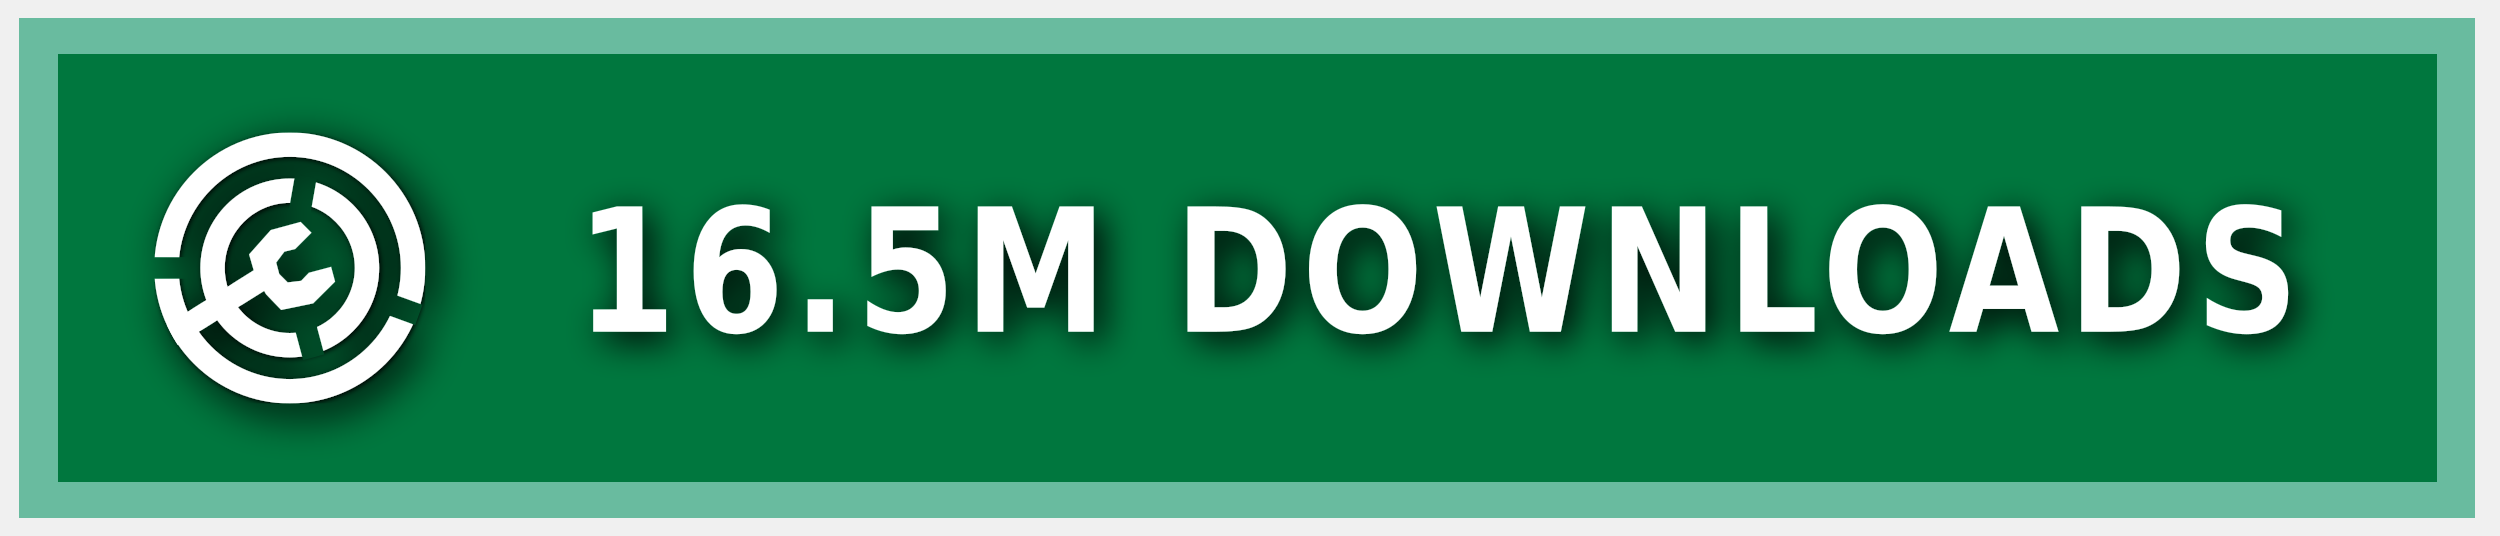
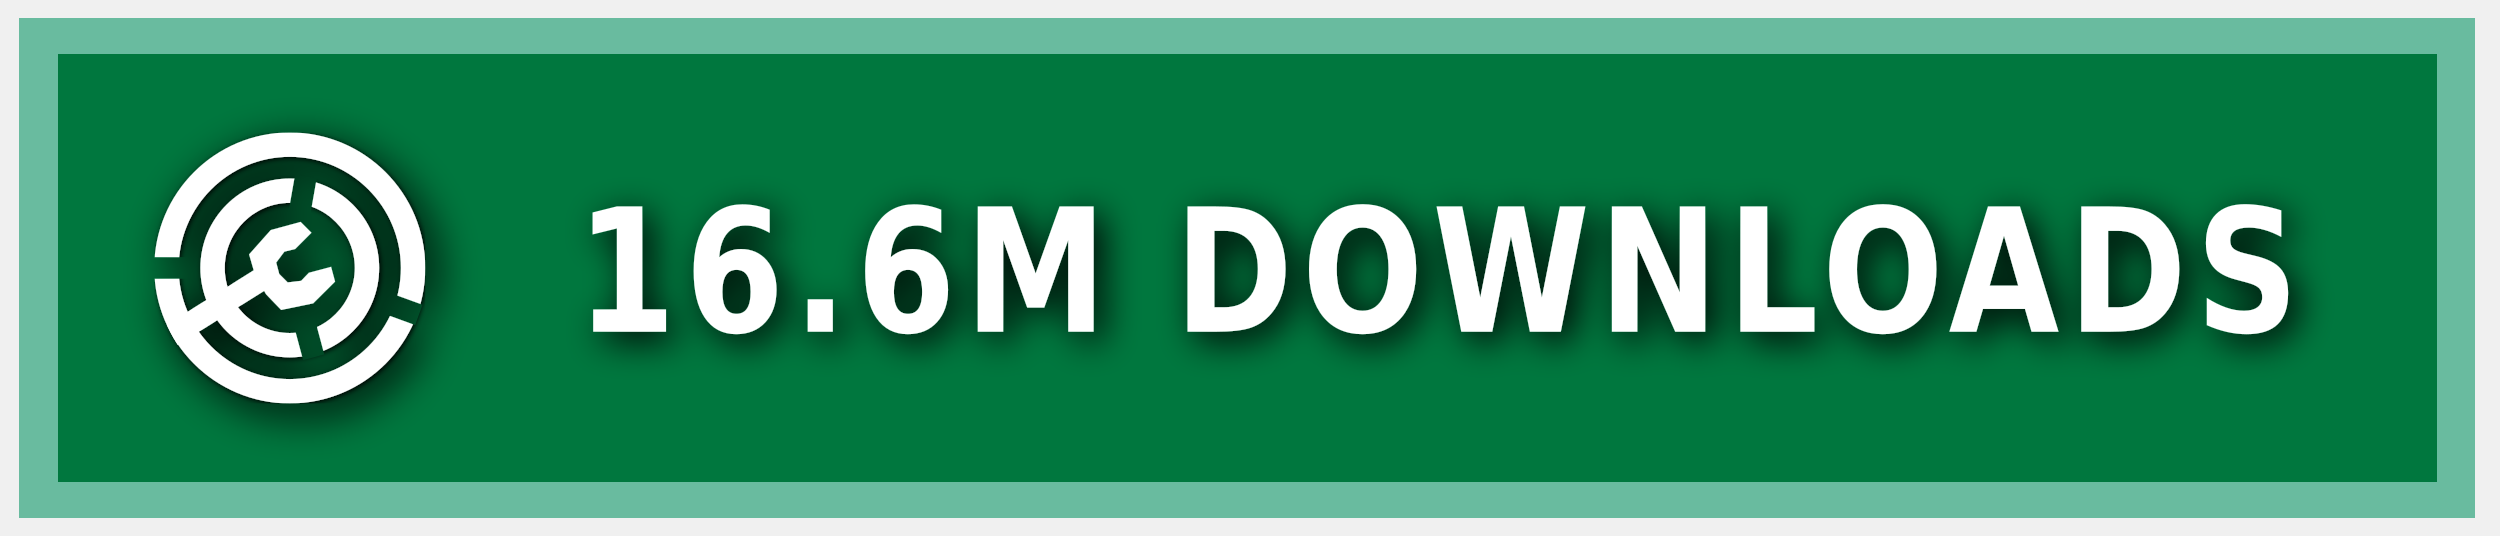
<svg xmlns="http://www.w3.org/2000/svg" xmlns:ns1="https://boxy-svg.com" width="140" height="30" role="img" aria-label="MODRINTH">
  <style> g:not(.noshadow) { filter: drop-shadow(0.5px 0.5px 1.0px black); } </style>
  <defs>
    <ns1:guide x="121.656" y="10.118" angle="90" />
    <ns1:guide x="127.198" y="17.628" angle="90" />
    <ns1:guide x="8.199" y="-3.08" angle="0" />
    <ns1:guide x="20.449" y="-4.101" angle="0" />
    <ns1:guide x="121.656" y="10.118" angle="90" />
    <ns1:guide x="127.198" y="17.628" angle="90" />
    <ns1:guide x="8.199" y="-3.08" angle="0" />
    <ns1:guide x="20.449" y="-4.101" angle="0" />
  </defs>
  <g class="noshadow" shape-rendering="crispEdges" style="" transform="matrix(1.074564, 0, 0, 1, 0, 0)">
    <rect x="1" y="1" width="128" height="28" style="fill: #00954E;" />
    <rect x="1" y="1" width="128" height="28" style="fill: rgba(0, 0, 0, 0.2);" />
    <rect x="2" y="2" width="126" height="26" style="fill: none; stroke-width:2px; stroke: rgba(211, 255, 255, 0.5);" />
  </g>
  <g fill-rule="evenodd" stroke-linejoin="round" stroke-miterlimit="1.5" clip-rule="evenodd" transform="matrix(1.2, 0, 0, 1.2, -1.2, -1.5)">
    <path fill="none" d="M 8.199 7.432 L 20.846 7.432 L 20.846 20.079 L 8.199 20.079 L 8.199 7.432 Z" style="" />
    <g clip-path="url(#a)" transform="matrix(0.126469, 0, 0, 0.126469, 8.198999, 7.431019)" style="">
      <path fill="#ffffff" d="M50 17c18.207 0 32.988 14.787 32.988 33S68.207 83 50 83 17.012 68.213 17.012 50 31.793 17 50 17Zm0 9c13.24 0 23.988 10.755 23.988 24S63.24 74 50 74 26.012 63.245 26.012 50 36.76 26 50 26Z" />
    </g>
    <g clip-path="url(#b)" transform="matrix(0.126469, 0, 0, 0.126469, 8.198999, 7.431019)" style="">
      <path fill="#ffffff" d="M50 0c27.596 0 50 22.404 50 50s-22.404 50-50 50S0 77.596 0 50 22.404 0 50 0Zm0 9c22.629 0 41 18.371 41 41S72.629 91 50 91 9 72.629 9 50 27.371 9 50 9Z" />
    </g>
    <g class="noshadow" clip-path="url(#c)" transform="matrix(0.112383, 0, 0, 0.122032, 8.268063, 7.737635)" style="">
      <path fill="none" stroke="#ffffff" stroke-width="9" d="M 50 50 L 5.171 75.882" />
    </g>
    <path fill="#ffffff" d="M 12.909 14.103 L 12.625 13.123 L 13.637 11.985 L 15.028 11.605 L 15.534 12.111 L 14.775 12.87 L 14.269 12.996 L 13.89 13.502 L 14.032 14.038 L 14.425 14.429 L 15.053 14.354 L 15.415 13.979 L 16.452 13.701 L 16.637 14.392 L 15.613 15.407 L 14.121 15.714 L 13.415 14.979 L 12.909 14.103 Z" style="" />
    <clipPath id="clip-1">
      <path d="M50 0c27.596 0 50 22.404 50 50s-22.404 50-50 50S0 77.596 0 50 22.404 0 50 0Zm0 39.549c5.768 0 10.451 4.683 10.451 10.451 0 5.768-4.683 10.451-10.451 10.451-5.768 0-10.451-4.683-10.451-10.451 0-5.768 4.683-10.451 10.451-10.451Z" />
    </clipPath>
    <g class="noshadow" clip-path="url(#clip-1)" transform="matrix(0.064459, 0.010209, -0.018807, 0.118741, -9.215255, -61.72825)" style="transform-origin: 27.985px 74.177px;">
      <path fill="none" stroke="#ffffff" stroke-width="9" d="M 49.29 67.75 L 6.679 80.603" style="" />
    </g>
  </g>
  <g>
    <clipPath id="a">
      <path fill-rule="evenodd" stroke-linejoin="round" stroke-miterlimit="1.5" clip-rule="evenodd" d="M100 0H0v100h100V0ZM46.002 49.295l.076 1.757 8.83 32.963 7.843-2.102-8.596-32.094 5.804-32.932-7.997-1.41-5.96 33.818Z" />
    </clipPath>
    <clipPath id="b">
      <path d="M0 0v46h50l1.368.241L99 63.578l-2.736 7.517L49.295 54H0v46h100V0H0Z" />
    </clipPath>
    <clipPath id="c">
      <path d="M50 0c27.596 0 50 22.404 50 50s-22.404 50-50 50S0 77.596 0 50 22.404 0 50 0Zm0 39.549c5.768 0 10.451 4.683 10.451 10.451 0 5.768-4.683 10.451-10.451 10.451-5.768 0-10.451-4.683-10.451-10.451 0-5.768 4.683-10.451 10.451-10.451Z" />
    </clipPath>
  </g>
  <g fill="#fff" text-anchor="middle" font-family="Verdana,Geneva,DejaVu Sans,sans-serif" text-rendering="geometricPrecision" font-size="100" transform="matrix(1, 0, 0, 1, 13, 0)">
-     <text style="font-size: 80px; font-weight: 700; white-space: pre;" transform="matrix(0.1, 0, 0, 0.120296, 0, -3.678133)" x="675" y="185" letter-spacing="5">16.5M DOWNLOADS</text>
+     <text style="font-size: 80px; font-weight: 700; white-space: pre;" transform="matrix(0.1, 0, 0, 0.120296, 0, -3.678133)" x="675" y="185" letter-spacing="5">16.6M DOWNLOADS</text>
  </g>
</svg>
